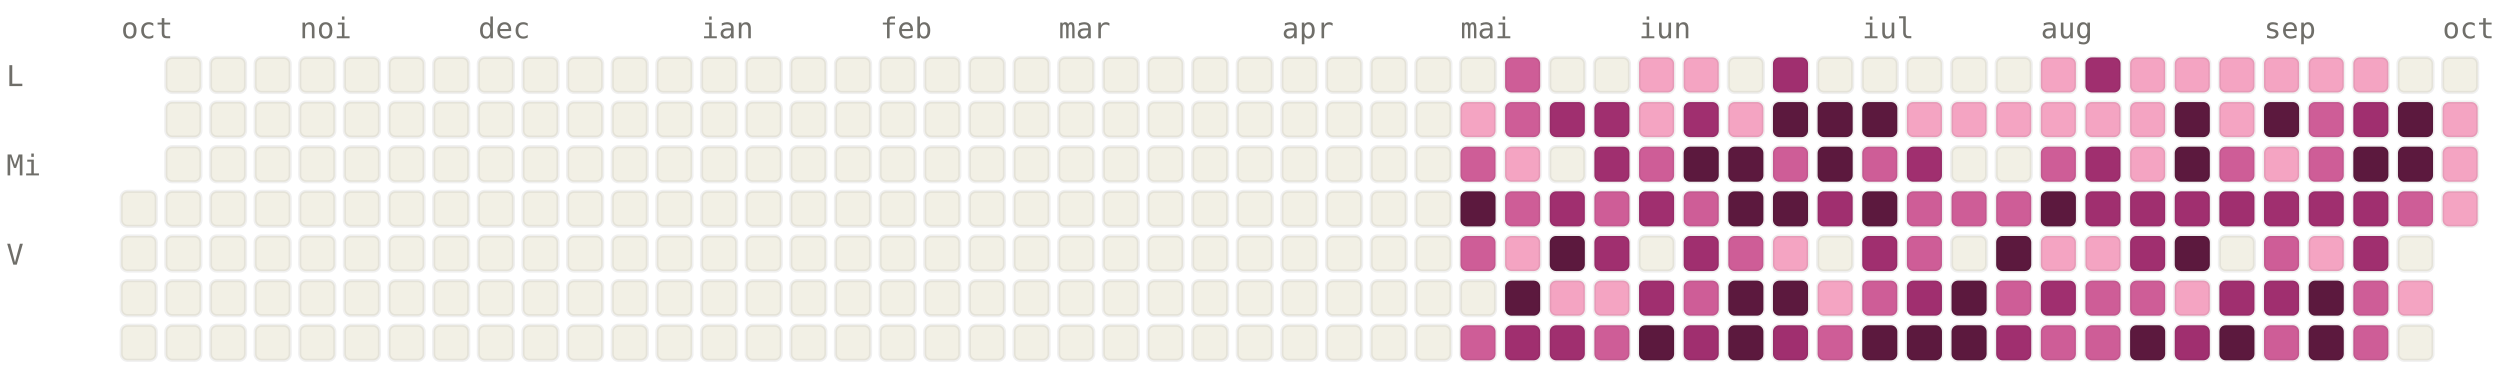
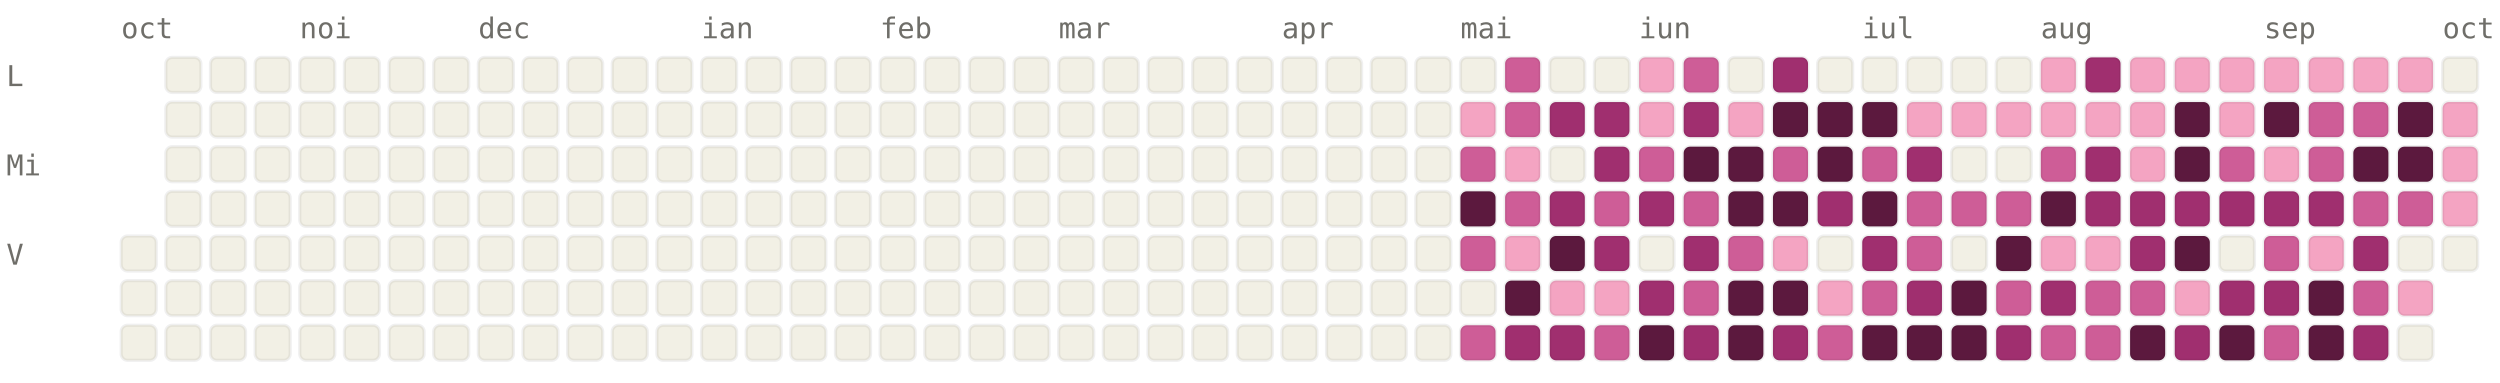
<svg xmlns="http://www.w3.org/2000/svg" viewBox="0 0 784 120" width="784" height="120" font-family="ui-monospace, SFMono-Regular, Menlo, monospace" font-size="9">
  <style>.l0{fill:#F2F0E5;stroke:rgba(0,0,0,0.06)}.l1{fill:#F4A4C2;stroke:rgba(0,0,0,0.06)}.l2{fill:#CE5D97;stroke:rgba(0,0,0,0.06)}.l3{fill:#A02F6F;stroke:rgba(0,0,0,0.06)}.l4{fill:#5C193E;stroke:rgba(0,0,0,0.06)}.lbl{fill:#6F6E69}@media (prefers-color-scheme: dark){.l0{fill:#1C1B1A;stroke:rgba(255,255,255,0.04)}.l1{fill:#451033;stroke:rgba(255,255,255,0.04)}.l2{fill:#751F4F;stroke:rgba(255,255,255,0.04)}.l3{fill:#CE5D97;stroke:rgba(255,255,255,0.04)}.l4{fill:#F4A4C2;stroke:rgba(255,255,255,0.04)}.lbl{fill:#878580}}</style>
  <text x="38" y="12" class="lbl">oct</text>
  <text x="94" y="12" class="lbl">noi</text>
  <text x="150" y="12" class="lbl">dec</text>
  <text x="220" y="12" class="lbl">ian</text>
  <text x="276" y="12" class="lbl">feb</text>
  <text x="332" y="12" class="lbl">mar</text>
  <text x="402" y="12" class="lbl">apr</text>
  <text x="458" y="12" class="lbl">mai</text>
  <text x="514" y="12" class="lbl">iun</text>
  <text x="584" y="12" class="lbl">iul</text>
  <text x="640" y="12" class="lbl">aug</text>
  <text x="710" y="12" class="lbl">sep</text>
  <text x="766" y="12" class="lbl">oct</text>
  <text x="2" y="27" class="lbl">L</text>
  <text x="2" y="55" class="lbl">Mi</text>
  <text x="2" y="83" class="lbl">V</text>
-   <rect x="38" y="60" width="11" height="11" rx="2" ry="2" class="l0" />
  <rect x="38" y="74" width="11" height="11" rx="2" ry="2" class="l0" />
  <rect x="38" y="88" width="11" height="11" rx="2" ry="2" class="l0" />
  <rect x="38" y="102" width="11" height="11" rx="2" ry="2" class="l0" />
  <rect x="52" y="18" width="11" height="11" rx="2" ry="2" class="l0" />
  <rect x="52" y="32" width="11" height="11" rx="2" ry="2" class="l0" />
  <rect x="52" y="46" width="11" height="11" rx="2" ry="2" class="l0" />
  <rect x="52" y="60" width="11" height="11" rx="2" ry="2" class="l0" />
  <rect x="52" y="74" width="11" height="11" rx="2" ry="2" class="l0" />
  <rect x="52" y="88" width="11" height="11" rx="2" ry="2" class="l0" />
  <rect x="52" y="102" width="11" height="11" rx="2" ry="2" class="l0" />
  <rect x="66" y="18" width="11" height="11" rx="2" ry="2" class="l0" />
  <rect x="66" y="32" width="11" height="11" rx="2" ry="2" class="l0" />
  <rect x="66" y="46" width="11" height="11" rx="2" ry="2" class="l0" />
  <rect x="66" y="60" width="11" height="11" rx="2" ry="2" class="l0" />
  <rect x="66" y="74" width="11" height="11" rx="2" ry="2" class="l0" />
  <rect x="66" y="88" width="11" height="11" rx="2" ry="2" class="l0" />
  <rect x="66" y="102" width="11" height="11" rx="2" ry="2" class="l0" />
  <rect x="80" y="18" width="11" height="11" rx="2" ry="2" class="l0" />
  <rect x="80" y="32" width="11" height="11" rx="2" ry="2" class="l0" />
  <rect x="80" y="46" width="11" height="11" rx="2" ry="2" class="l0" />
  <rect x="80" y="60" width="11" height="11" rx="2" ry="2" class="l0" />
  <rect x="80" y="74" width="11" height="11" rx="2" ry="2" class="l0" />
  <rect x="80" y="88" width="11" height="11" rx="2" ry="2" class="l0" />
  <rect x="80" y="102" width="11" height="11" rx="2" ry="2" class="l0" />
  <rect x="94" y="18" width="11" height="11" rx="2" ry="2" class="l0" />
  <rect x="94" y="32" width="11" height="11" rx="2" ry="2" class="l0" />
  <rect x="94" y="46" width="11" height="11" rx="2" ry="2" class="l0" />
  <rect x="94" y="60" width="11" height="11" rx="2" ry="2" class="l0" />
  <rect x="94" y="74" width="11" height="11" rx="2" ry="2" class="l0" />
  <rect x="94" y="88" width="11" height="11" rx="2" ry="2" class="l0" />
  <rect x="94" y="102" width="11" height="11" rx="2" ry="2" class="l0" />
  <rect x="108" y="18" width="11" height="11" rx="2" ry="2" class="l0" />
  <rect x="108" y="32" width="11" height="11" rx="2" ry="2" class="l0" />
  <rect x="108" y="46" width="11" height="11" rx="2" ry="2" class="l0" />
  <rect x="108" y="60" width="11" height="11" rx="2" ry="2" class="l0" />
  <rect x="108" y="74" width="11" height="11" rx="2" ry="2" class="l0" />
  <rect x="108" y="88" width="11" height="11" rx="2" ry="2" class="l0" />
  <rect x="108" y="102" width="11" height="11" rx="2" ry="2" class="l0" />
  <rect x="122" y="18" width="11" height="11" rx="2" ry="2" class="l0" />
  <rect x="122" y="32" width="11" height="11" rx="2" ry="2" class="l0" />
  <rect x="122" y="46" width="11" height="11" rx="2" ry="2" class="l0" />
  <rect x="122" y="60" width="11" height="11" rx="2" ry="2" class="l0" />
  <rect x="122" y="74" width="11" height="11" rx="2" ry="2" class="l0" />
  <rect x="122" y="88" width="11" height="11" rx="2" ry="2" class="l0" />
  <rect x="122" y="102" width="11" height="11" rx="2" ry="2" class="l0" />
  <rect x="136" y="18" width="11" height="11" rx="2" ry="2" class="l0" />
  <rect x="136" y="32" width="11" height="11" rx="2" ry="2" class="l0" />
  <rect x="136" y="46" width="11" height="11" rx="2" ry="2" class="l0" />
  <rect x="136" y="60" width="11" height="11" rx="2" ry="2" class="l0" />
  <rect x="136" y="74" width="11" height="11" rx="2" ry="2" class="l0" />
  <rect x="136" y="88" width="11" height="11" rx="2" ry="2" class="l0" />
  <rect x="136" y="102" width="11" height="11" rx="2" ry="2" class="l0" />
  <rect x="150" y="18" width="11" height="11" rx="2" ry="2" class="l0" />
  <rect x="150" y="32" width="11" height="11" rx="2" ry="2" class="l0" />
  <rect x="150" y="46" width="11" height="11" rx="2" ry="2" class="l0" />
  <rect x="150" y="60" width="11" height="11" rx="2" ry="2" class="l0" />
  <rect x="150" y="74" width="11" height="11" rx="2" ry="2" class="l0" />
  <rect x="150" y="88" width="11" height="11" rx="2" ry="2" class="l0" />
  <rect x="150" y="102" width="11" height="11" rx="2" ry="2" class="l0" />
  <rect x="164" y="18" width="11" height="11" rx="2" ry="2" class="l0" />
  <rect x="164" y="32" width="11" height="11" rx="2" ry="2" class="l0" />
  <rect x="164" y="46" width="11" height="11" rx="2" ry="2" class="l0" />
  <rect x="164" y="60" width="11" height="11" rx="2" ry="2" class="l0" />
  <rect x="164" y="74" width="11" height="11" rx="2" ry="2" class="l0" />
  <rect x="164" y="88" width="11" height="11" rx="2" ry="2" class="l0" />
  <rect x="164" y="102" width="11" height="11" rx="2" ry="2" class="l0" />
  <rect x="178" y="18" width="11" height="11" rx="2" ry="2" class="l0" />
  <rect x="178" y="32" width="11" height="11" rx="2" ry="2" class="l0" />
  <rect x="178" y="46" width="11" height="11" rx="2" ry="2" class="l0" />
  <rect x="178" y="60" width="11" height="11" rx="2" ry="2" class="l0" />
  <rect x="178" y="74" width="11" height="11" rx="2" ry="2" class="l0" />
  <rect x="178" y="88" width="11" height="11" rx="2" ry="2" class="l0" />
  <rect x="178" y="102" width="11" height="11" rx="2" ry="2" class="l0" />
  <rect x="192" y="18" width="11" height="11" rx="2" ry="2" class="l0" />
  <rect x="192" y="32" width="11" height="11" rx="2" ry="2" class="l0" />
  <rect x="192" y="46" width="11" height="11" rx="2" ry="2" class="l0" />
  <rect x="192" y="60" width="11" height="11" rx="2" ry="2" class="l0" />
  <rect x="192" y="74" width="11" height="11" rx="2" ry="2" class="l0" />
  <rect x="192" y="88" width="11" height="11" rx="2" ry="2" class="l0" />
  <rect x="192" y="102" width="11" height="11" rx="2" ry="2" class="l0" />
  <rect x="206" y="18" width="11" height="11" rx="2" ry="2" class="l0" />
  <rect x="206" y="32" width="11" height="11" rx="2" ry="2" class="l0" />
  <rect x="206" y="46" width="11" height="11" rx="2" ry="2" class="l0" />
  <rect x="206" y="60" width="11" height="11" rx="2" ry="2" class="l0" />
  <rect x="206" y="74" width="11" height="11" rx="2" ry="2" class="l0" />
  <rect x="206" y="88" width="11" height="11" rx="2" ry="2" class="l0" />
  <rect x="206" y="102" width="11" height="11" rx="2" ry="2" class="l0" />
  <rect x="220" y="18" width="11" height="11" rx="2" ry="2" class="l0" />
  <rect x="220" y="32" width="11" height="11" rx="2" ry="2" class="l0" />
  <rect x="220" y="46" width="11" height="11" rx="2" ry="2" class="l0" />
  <rect x="220" y="60" width="11" height="11" rx="2" ry="2" class="l0" />
  <rect x="220" y="74" width="11" height="11" rx="2" ry="2" class="l0" />
  <rect x="220" y="88" width="11" height="11" rx="2" ry="2" class="l0" />
  <rect x="220" y="102" width="11" height="11" rx="2" ry="2" class="l0" />
  <rect x="234" y="18" width="11" height="11" rx="2" ry="2" class="l0" />
  <rect x="234" y="32" width="11" height="11" rx="2" ry="2" class="l0" />
  <rect x="234" y="46" width="11" height="11" rx="2" ry="2" class="l0" />
  <rect x="234" y="60" width="11" height="11" rx="2" ry="2" class="l0" />
  <rect x="234" y="74" width="11" height="11" rx="2" ry="2" class="l0" />
  <rect x="234" y="88" width="11" height="11" rx="2" ry="2" class="l0" />
  <rect x="234" y="102" width="11" height="11" rx="2" ry="2" class="l0" />
  <rect x="248" y="18" width="11" height="11" rx="2" ry="2" class="l0" />
  <rect x="248" y="32" width="11" height="11" rx="2" ry="2" class="l0" />
  <rect x="248" y="46" width="11" height="11" rx="2" ry="2" class="l0" />
  <rect x="248" y="60" width="11" height="11" rx="2" ry="2" class="l0" />
  <rect x="248" y="74" width="11" height="11" rx="2" ry="2" class="l0" />
  <rect x="248" y="88" width="11" height="11" rx="2" ry="2" class="l0" />
  <rect x="248" y="102" width="11" height="11" rx="2" ry="2" class="l0" />
  <rect x="262" y="18" width="11" height="11" rx="2" ry="2" class="l0" />
  <rect x="262" y="32" width="11" height="11" rx="2" ry="2" class="l0" />
  <rect x="262" y="46" width="11" height="11" rx="2" ry="2" class="l0" />
  <rect x="262" y="60" width="11" height="11" rx="2" ry="2" class="l0" />
  <rect x="262" y="74" width="11" height="11" rx="2" ry="2" class="l0" />
  <rect x="262" y="88" width="11" height="11" rx="2" ry="2" class="l0" />
  <rect x="262" y="102" width="11" height="11" rx="2" ry="2" class="l0" />
  <rect x="276" y="18" width="11" height="11" rx="2" ry="2" class="l0" />
  <rect x="276" y="32" width="11" height="11" rx="2" ry="2" class="l0" />
  <rect x="276" y="46" width="11" height="11" rx="2" ry="2" class="l0" />
  <rect x="276" y="60" width="11" height="11" rx="2" ry="2" class="l0" />
  <rect x="276" y="74" width="11" height="11" rx="2" ry="2" class="l0" />
  <rect x="276" y="88" width="11" height="11" rx="2" ry="2" class="l0" />
  <rect x="276" y="102" width="11" height="11" rx="2" ry="2" class="l0" />
  <rect x="290" y="18" width="11" height="11" rx="2" ry="2" class="l0" />
  <rect x="290" y="32" width="11" height="11" rx="2" ry="2" class="l0" />
  <rect x="290" y="46" width="11" height="11" rx="2" ry="2" class="l0" />
  <rect x="290" y="60" width="11" height="11" rx="2" ry="2" class="l0" />
  <rect x="290" y="74" width="11" height="11" rx="2" ry="2" class="l0" />
  <rect x="290" y="88" width="11" height="11" rx="2" ry="2" class="l0" />
  <rect x="290" y="102" width="11" height="11" rx="2" ry="2" class="l0" />
  <rect x="304" y="18" width="11" height="11" rx="2" ry="2" class="l0" />
  <rect x="304" y="32" width="11" height="11" rx="2" ry="2" class="l0" />
  <rect x="304" y="46" width="11" height="11" rx="2" ry="2" class="l0" />
  <rect x="304" y="60" width="11" height="11" rx="2" ry="2" class="l0" />
  <rect x="304" y="74" width="11" height="11" rx="2" ry="2" class="l0" />
  <rect x="304" y="88" width="11" height="11" rx="2" ry="2" class="l0" />
  <rect x="304" y="102" width="11" height="11" rx="2" ry="2" class="l0" />
  <rect x="318" y="18" width="11" height="11" rx="2" ry="2" class="l0" />
  <rect x="318" y="32" width="11" height="11" rx="2" ry="2" class="l0" />
  <rect x="318" y="46" width="11" height="11" rx="2" ry="2" class="l0" />
  <rect x="318" y="60" width="11" height="11" rx="2" ry="2" class="l0" />
  <rect x="318" y="74" width="11" height="11" rx="2" ry="2" class="l0" />
  <rect x="318" y="88" width="11" height="11" rx="2" ry="2" class="l0" />
  <rect x="318" y="102" width="11" height="11" rx="2" ry="2" class="l0" />
  <rect x="332" y="18" width="11" height="11" rx="2" ry="2" class="l0" />
  <rect x="332" y="32" width="11" height="11" rx="2" ry="2" class="l0" />
  <rect x="332" y="46" width="11" height="11" rx="2" ry="2" class="l0" />
  <rect x="332" y="60" width="11" height="11" rx="2" ry="2" class="l0" />
  <rect x="332" y="74" width="11" height="11" rx="2" ry="2" class="l0" />
  <rect x="332" y="88" width="11" height="11" rx="2" ry="2" class="l0" />
  <rect x="332" y="102" width="11" height="11" rx="2" ry="2" class="l0" />
  <rect x="346" y="18" width="11" height="11" rx="2" ry="2" class="l0" />
  <rect x="346" y="32" width="11" height="11" rx="2" ry="2" class="l0" />
  <rect x="346" y="46" width="11" height="11" rx="2" ry="2" class="l0" />
  <rect x="346" y="60" width="11" height="11" rx="2" ry="2" class="l0" />
  <rect x="346" y="74" width="11" height="11" rx="2" ry="2" class="l0" />
  <rect x="346" y="88" width="11" height="11" rx="2" ry="2" class="l0" />
  <rect x="346" y="102" width="11" height="11" rx="2" ry="2" class="l0" />
  <rect x="360" y="18" width="11" height="11" rx="2" ry="2" class="l0" />
  <rect x="360" y="32" width="11" height="11" rx="2" ry="2" class="l0" />
  <rect x="360" y="46" width="11" height="11" rx="2" ry="2" class="l0" />
  <rect x="360" y="60" width="11" height="11" rx="2" ry="2" class="l0" />
  <rect x="360" y="74" width="11" height="11" rx="2" ry="2" class="l0" />
  <rect x="360" y="88" width="11" height="11" rx="2" ry="2" class="l0" />
  <rect x="360" y="102" width="11" height="11" rx="2" ry="2" class="l0" />
  <rect x="374" y="18" width="11" height="11" rx="2" ry="2" class="l0" />
  <rect x="374" y="32" width="11" height="11" rx="2" ry="2" class="l0" />
  <rect x="374" y="46" width="11" height="11" rx="2" ry="2" class="l0" />
  <rect x="374" y="60" width="11" height="11" rx="2" ry="2" class="l0" />
  <rect x="374" y="74" width="11" height="11" rx="2" ry="2" class="l0" />
  <rect x="374" y="88" width="11" height="11" rx="2" ry="2" class="l0" />
  <rect x="374" y="102" width="11" height="11" rx="2" ry="2" class="l0" />
  <rect x="388" y="18" width="11" height="11" rx="2" ry="2" class="l0" />
  <rect x="388" y="32" width="11" height="11" rx="2" ry="2" class="l0" />
  <rect x="388" y="46" width="11" height="11" rx="2" ry="2" class="l0" />
  <rect x="388" y="60" width="11" height="11" rx="2" ry="2" class="l0" />
  <rect x="388" y="74" width="11" height="11" rx="2" ry="2" class="l0" />
  <rect x="388" y="88" width="11" height="11" rx="2" ry="2" class="l0" />
  <rect x="388" y="102" width="11" height="11" rx="2" ry="2" class="l0" />
  <rect x="402" y="18" width="11" height="11" rx="2" ry="2" class="l0" />
  <rect x="402" y="32" width="11" height="11" rx="2" ry="2" class="l0" />
  <rect x="402" y="46" width="11" height="11" rx="2" ry="2" class="l0" />
  <rect x="402" y="60" width="11" height="11" rx="2" ry="2" class="l0" />
  <rect x="402" y="74" width="11" height="11" rx="2" ry="2" class="l0" />
  <rect x="402" y="88" width="11" height="11" rx="2" ry="2" class="l0" />
  <rect x="402" y="102" width="11" height="11" rx="2" ry="2" class="l0" />
  <rect x="416" y="18" width="11" height="11" rx="2" ry="2" class="l0" />
  <rect x="416" y="32" width="11" height="11" rx="2" ry="2" class="l0" />
  <rect x="416" y="46" width="11" height="11" rx="2" ry="2" class="l0" />
  <rect x="416" y="60" width="11" height="11" rx="2" ry="2" class="l0" />
  <rect x="416" y="74" width="11" height="11" rx="2" ry="2" class="l0" />
  <rect x="416" y="88" width="11" height="11" rx="2" ry="2" class="l0" />
  <rect x="416" y="102" width="11" height="11" rx="2" ry="2" class="l0" />
  <rect x="430" y="18" width="11" height="11" rx="2" ry="2" class="l0" />
  <rect x="430" y="32" width="11" height="11" rx="2" ry="2" class="l0" />
  <rect x="430" y="46" width="11" height="11" rx="2" ry="2" class="l0" />
  <rect x="430" y="60" width="11" height="11" rx="2" ry="2" class="l0" />
  <rect x="430" y="74" width="11" height="11" rx="2" ry="2" class="l0" />
  <rect x="430" y="88" width="11" height="11" rx="2" ry="2" class="l0" />
  <rect x="430" y="102" width="11" height="11" rx="2" ry="2" class="l0" />
  <rect x="444" y="18" width="11" height="11" rx="2" ry="2" class="l0" />
  <rect x="444" y="32" width="11" height="11" rx="2" ry="2" class="l0" />
  <rect x="444" y="46" width="11" height="11" rx="2" ry="2" class="l0" />
  <rect x="444" y="60" width="11" height="11" rx="2" ry="2" class="l0" />
  <rect x="444" y="74" width="11" height="11" rx="2" ry="2" class="l0" />
  <rect x="444" y="88" width="11" height="11" rx="2" ry="2" class="l0" />
  <rect x="444" y="102" width="11" height="11" rx="2" ry="2" class="l0" />
  <rect x="458" y="18" width="11" height="11" rx="2" ry="2" class="l0" />
  <rect x="458" y="32" width="11" height="11" rx="2" ry="2" class="l1" />
  <rect x="458" y="46" width="11" height="11" rx="2" ry="2" class="l2" />
  <rect x="458" y="60" width="11" height="11" rx="2" ry="2" class="l4" />
  <rect x="458" y="74" width="11" height="11" rx="2" ry="2" class="l2" />
  <rect x="458" y="88" width="11" height="11" rx="2" ry="2" class="l0" />
  <rect x="458" y="102" width="11" height="11" rx="2" ry="2" class="l2" />
  <rect x="472" y="18" width="11" height="11" rx="2" ry="2" class="l2" />
  <rect x="472" y="32" width="11" height="11" rx="2" ry="2" class="l2" />
  <rect x="472" y="46" width="11" height="11" rx="2" ry="2" class="l1" />
  <rect x="472" y="60" width="11" height="11" rx="2" ry="2" class="l2" />
  <rect x="472" y="74" width="11" height="11" rx="2" ry="2" class="l1" />
  <rect x="472" y="88" width="11" height="11" rx="2" ry="2" class="l4" />
  <rect x="472" y="102" width="11" height="11" rx="2" ry="2" class="l3" />
  <rect x="486" y="18" width="11" height="11" rx="2" ry="2" class="l0" />
  <rect x="486" y="32" width="11" height="11" rx="2" ry="2" class="l3" />
  <rect x="486" y="46" width="11" height="11" rx="2" ry="2" class="l0" />
  <rect x="486" y="60" width="11" height="11" rx="2" ry="2" class="l3" />
  <rect x="486" y="74" width="11" height="11" rx="2" ry="2" class="l4" />
  <rect x="486" y="88" width="11" height="11" rx="2" ry="2" class="l1" />
  <rect x="486" y="102" width="11" height="11" rx="2" ry="2" class="l3" />
  <rect x="500" y="18" width="11" height="11" rx="2" ry="2" class="l0" />
  <rect x="500" y="32" width="11" height="11" rx="2" ry="2" class="l3" />
  <rect x="500" y="46" width="11" height="11" rx="2" ry="2" class="l3" />
  <rect x="500" y="60" width="11" height="11" rx="2" ry="2" class="l2" />
  <rect x="500" y="74" width="11" height="11" rx="2" ry="2" class="l3" />
  <rect x="500" y="88" width="11" height="11" rx="2" ry="2" class="l1" />
  <rect x="500" y="102" width="11" height="11" rx="2" ry="2" class="l2" />
  <rect x="514" y="18" width="11" height="11" rx="2" ry="2" class="l1" />
  <rect x="514" y="32" width="11" height="11" rx="2" ry="2" class="l1" />
  <rect x="514" y="46" width="11" height="11" rx="2" ry="2" class="l2" />
  <rect x="514" y="60" width="11" height="11" rx="2" ry="2" class="l3" />
  <rect x="514" y="74" width="11" height="11" rx="2" ry="2" class="l0" />
  <rect x="514" y="88" width="11" height="11" rx="2" ry="2" class="l3" />
  <rect x="514" y="102" width="11" height="11" rx="2" ry="2" class="l4" />
-   <rect x="528" y="18" width="11" height="11" rx="2" ry="2" class="l1" />
+   <rect x="528" y="18" width="11" height="11" rx="2" ry="2" class="l2" />
  <rect x="528" y="32" width="11" height="11" rx="2" ry="2" class="l3" />
  <rect x="528" y="46" width="11" height="11" rx="2" ry="2" class="l4" />
  <rect x="528" y="60" width="11" height="11" rx="2" ry="2" class="l2" />
  <rect x="528" y="74" width="11" height="11" rx="2" ry="2" class="l3" />
  <rect x="528" y="88" width="11" height="11" rx="2" ry="2" class="l2" />
  <rect x="528" y="102" width="11" height="11" rx="2" ry="2" class="l3" />
  <rect x="542" y="18" width="11" height="11" rx="2" ry="2" class="l0" />
  <rect x="542" y="32" width="11" height="11" rx="2" ry="2" class="l1" />
  <rect x="542" y="46" width="11" height="11" rx="2" ry="2" class="l4" />
  <rect x="542" y="60" width="11" height="11" rx="2" ry="2" class="l4" />
  <rect x="542" y="74" width="11" height="11" rx="2" ry="2" class="l2" />
  <rect x="542" y="88" width="11" height="11" rx="2" ry="2" class="l4" />
  <rect x="542" y="102" width="11" height="11" rx="2" ry="2" class="l4" />
  <rect x="556" y="18" width="11" height="11" rx="2" ry="2" class="l3" />
  <rect x="556" y="32" width="11" height="11" rx="2" ry="2" class="l4" />
  <rect x="556" y="46" width="11" height="11" rx="2" ry="2" class="l2" />
  <rect x="556" y="60" width="11" height="11" rx="2" ry="2" class="l4" />
  <rect x="556" y="74" width="11" height="11" rx="2" ry="2" class="l1" />
  <rect x="556" y="88" width="11" height="11" rx="2" ry="2" class="l4" />
  <rect x="556" y="102" width="11" height="11" rx="2" ry="2" class="l3" />
  <rect x="570" y="18" width="11" height="11" rx="2" ry="2" class="l0" />
  <rect x="570" y="32" width="11" height="11" rx="2" ry="2" class="l4" />
  <rect x="570" y="46" width="11" height="11" rx="2" ry="2" class="l4" />
  <rect x="570" y="60" width="11" height="11" rx="2" ry="2" class="l3" />
  <rect x="570" y="74" width="11" height="11" rx="2" ry="2" class="l0" />
  <rect x="570" y="88" width="11" height="11" rx="2" ry="2" class="l1" />
  <rect x="570" y="102" width="11" height="11" rx="2" ry="2" class="l2" />
  <rect x="584" y="18" width="11" height="11" rx="2" ry="2" class="l0" />
  <rect x="584" y="32" width="11" height="11" rx="2" ry="2" class="l4" />
  <rect x="584" y="46" width="11" height="11" rx="2" ry="2" class="l2" />
  <rect x="584" y="60" width="11" height="11" rx="2" ry="2" class="l4" />
  <rect x="584" y="74" width="11" height="11" rx="2" ry="2" class="l3" />
  <rect x="584" y="88" width="11" height="11" rx="2" ry="2" class="l2" />
  <rect x="584" y="102" width="11" height="11" rx="2" ry="2" class="l4" />
  <rect x="598" y="18" width="11" height="11" rx="2" ry="2" class="l0" />
  <rect x="598" y="32" width="11" height="11" rx="2" ry="2" class="l1" />
  <rect x="598" y="46" width="11" height="11" rx="2" ry="2" class="l3" />
  <rect x="598" y="60" width="11" height="11" rx="2" ry="2" class="l2" />
  <rect x="598" y="74" width="11" height="11" rx="2" ry="2" class="l2" />
  <rect x="598" y="88" width="11" height="11" rx="2" ry="2" class="l3" />
  <rect x="598" y="102" width="11" height="11" rx="2" ry="2" class="l4" />
  <rect x="612" y="18" width="11" height="11" rx="2" ry="2" class="l0" />
  <rect x="612" y="32" width="11" height="11" rx="2" ry="2" class="l1" />
  <rect x="612" y="46" width="11" height="11" rx="2" ry="2" class="l0" />
  <rect x="612" y="60" width="11" height="11" rx="2" ry="2" class="l2" />
  <rect x="612" y="74" width="11" height="11" rx="2" ry="2" class="l0" />
  <rect x="612" y="88" width="11" height="11" rx="2" ry="2" class="l4" />
  <rect x="612" y="102" width="11" height="11" rx="2" ry="2" class="l4" />
  <rect x="626" y="18" width="11" height="11" rx="2" ry="2" class="l0" />
  <rect x="626" y="32" width="11" height="11" rx="2" ry="2" class="l1" />
  <rect x="626" y="46" width="11" height="11" rx="2" ry="2" class="l0" />
  <rect x="626" y="60" width="11" height="11" rx="2" ry="2" class="l2" />
  <rect x="626" y="74" width="11" height="11" rx="2" ry="2" class="l4" />
  <rect x="626" y="88" width="11" height="11" rx="2" ry="2" class="l2" />
  <rect x="626" y="102" width="11" height="11" rx="2" ry="2" class="l3" />
  <rect x="640" y="18" width="11" height="11" rx="2" ry="2" class="l1" />
  <rect x="640" y="32" width="11" height="11" rx="2" ry="2" class="l1" />
  <rect x="640" y="46" width="11" height="11" rx="2" ry="2" class="l2" />
  <rect x="640" y="60" width="11" height="11" rx="2" ry="2" class="l4" />
  <rect x="640" y="74" width="11" height="11" rx="2" ry="2" class="l1" />
  <rect x="640" y="88" width="11" height="11" rx="2" ry="2" class="l3" />
  <rect x="640" y="102" width="11" height="11" rx="2" ry="2" class="l2" />
  <rect x="654" y="18" width="11" height="11" rx="2" ry="2" class="l3" />
  <rect x="654" y="32" width="11" height="11" rx="2" ry="2" class="l1" />
  <rect x="654" y="46" width="11" height="11" rx="2" ry="2" class="l3" />
  <rect x="654" y="60" width="11" height="11" rx="2" ry="2" class="l3" />
  <rect x="654" y="74" width="11" height="11" rx="2" ry="2" class="l1" />
  <rect x="654" y="88" width="11" height="11" rx="2" ry="2" class="l2" />
  <rect x="654" y="102" width="11" height="11" rx="2" ry="2" class="l2" />
  <rect x="668" y="18" width="11" height="11" rx="2" ry="2" class="l1" />
  <rect x="668" y="32" width="11" height="11" rx="2" ry="2" class="l1" />
  <rect x="668" y="46" width="11" height="11" rx="2" ry="2" class="l1" />
  <rect x="668" y="60" width="11" height="11" rx="2" ry="2" class="l3" />
  <rect x="668" y="74" width="11" height="11" rx="2" ry="2" class="l3" />
  <rect x="668" y="88" width="11" height="11" rx="2" ry="2" class="l2" />
  <rect x="668" y="102" width="11" height="11" rx="2" ry="2" class="l4" />
  <rect x="682" y="18" width="11" height="11" rx="2" ry="2" class="l1" />
  <rect x="682" y="32" width="11" height="11" rx="2" ry="2" class="l4" />
  <rect x="682" y="46" width="11" height="11" rx="2" ry="2" class="l4" />
  <rect x="682" y="60" width="11" height="11" rx="2" ry="2" class="l3" />
  <rect x="682" y="74" width="11" height="11" rx="2" ry="2" class="l4" />
  <rect x="682" y="88" width="11" height="11" rx="2" ry="2" class="l1" />
  <rect x="682" y="102" width="11" height="11" rx="2" ry="2" class="l3" />
  <rect x="696" y="18" width="11" height="11" rx="2" ry="2" class="l1" />
  <rect x="696" y="32" width="11" height="11" rx="2" ry="2" class="l1" />
  <rect x="696" y="46" width="11" height="11" rx="2" ry="2" class="l2" />
  <rect x="696" y="60" width="11" height="11" rx="2" ry="2" class="l3" />
  <rect x="696" y="74" width="11" height="11" rx="2" ry="2" class="l0" />
  <rect x="696" y="88" width="11" height="11" rx="2" ry="2" class="l3" />
  <rect x="696" y="102" width="11" height="11" rx="2" ry="2" class="l4" />
  <rect x="710" y="18" width="11" height="11" rx="2" ry="2" class="l1" />
  <rect x="710" y="32" width="11" height="11" rx="2" ry="2" class="l4" />
  <rect x="710" y="46" width="11" height="11" rx="2" ry="2" class="l1" />
  <rect x="710" y="60" width="11" height="11" rx="2" ry="2" class="l3" />
  <rect x="710" y="74" width="11" height="11" rx="2" ry="2" class="l2" />
  <rect x="710" y="88" width="11" height="11" rx="2" ry="2" class="l3" />
  <rect x="710" y="102" width="11" height="11" rx="2" ry="2" class="l2" />
  <rect x="724" y="18" width="11" height="11" rx="2" ry="2" class="l1" />
  <rect x="724" y="32" width="11" height="11" rx="2" ry="2" class="l2" />
  <rect x="724" y="46" width="11" height="11" rx="2" ry="2" class="l2" />
  <rect x="724" y="60" width="11" height="11" rx="2" ry="2" class="l3" />
  <rect x="724" y="74" width="11" height="11" rx="2" ry="2" class="l1" />
  <rect x="724" y="88" width="11" height="11" rx="2" ry="2" class="l4" />
  <rect x="724" y="102" width="11" height="11" rx="2" ry="2" class="l4" />
  <rect x="738" y="18" width="11" height="11" rx="2" ry="2" class="l1" />
-   <rect x="738" y="32" width="11" height="11" rx="2" ry="2" class="l3" />
+   <rect x="738" y="32" width="11" height="11" rx="2" ry="2" class="l2" />
  <rect x="738" y="46" width="11" height="11" rx="2" ry="2" class="l4" />
-   <rect x="738" y="60" width="11" height="11" rx="2" ry="2" class="l3" />
+   <rect x="738" y="60" width="11" height="11" rx="2" ry="2" class="l2" />
  <rect x="738" y="74" width="11" height="11" rx="2" ry="2" class="l3" />
  <rect x="738" y="88" width="11" height="11" rx="2" ry="2" class="l2" />
-   <rect x="738" y="102" width="11" height="11" rx="2" ry="2" class="l2" />
-   <rect x="752" y="18" width="11" height="11" rx="2" ry="2" class="l0" />
+   <rect x="738" y="102" width="11" height="11" rx="2" ry="2" class="l3" />
+   <rect x="752" y="18" width="11" height="11" rx="2" ry="2" class="l1" />
  <rect x="752" y="32" width="11" height="11" rx="2" ry="2" class="l4" />
  <rect x="752" y="46" width="11" height="11" rx="2" ry="2" class="l4" />
  <rect x="752" y="60" width="11" height="11" rx="2" ry="2" class="l2" />
  <rect x="752" y="74" width="11" height="11" rx="2" ry="2" class="l0" />
  <rect x="752" y="88" width="11" height="11" rx="2" ry="2" class="l1" />
  <rect x="752" y="102" width="11" height="11" rx="2" ry="2" class="l0" />
  <rect x="766" y="18" width="11" height="11" rx="2" ry="2" class="l0" />
  <rect x="766" y="32" width="11" height="11" rx="2" ry="2" class="l1" />
  <rect x="766" y="46" width="11" height="11" rx="2" ry="2" class="l1" />
  <rect x="766" y="60" width="11" height="11" rx="2" ry="2" class="l1" />
+   <rect x="766" y="74" width="11" height="11" rx="2" ry="2" class="l0" />
</svg>
